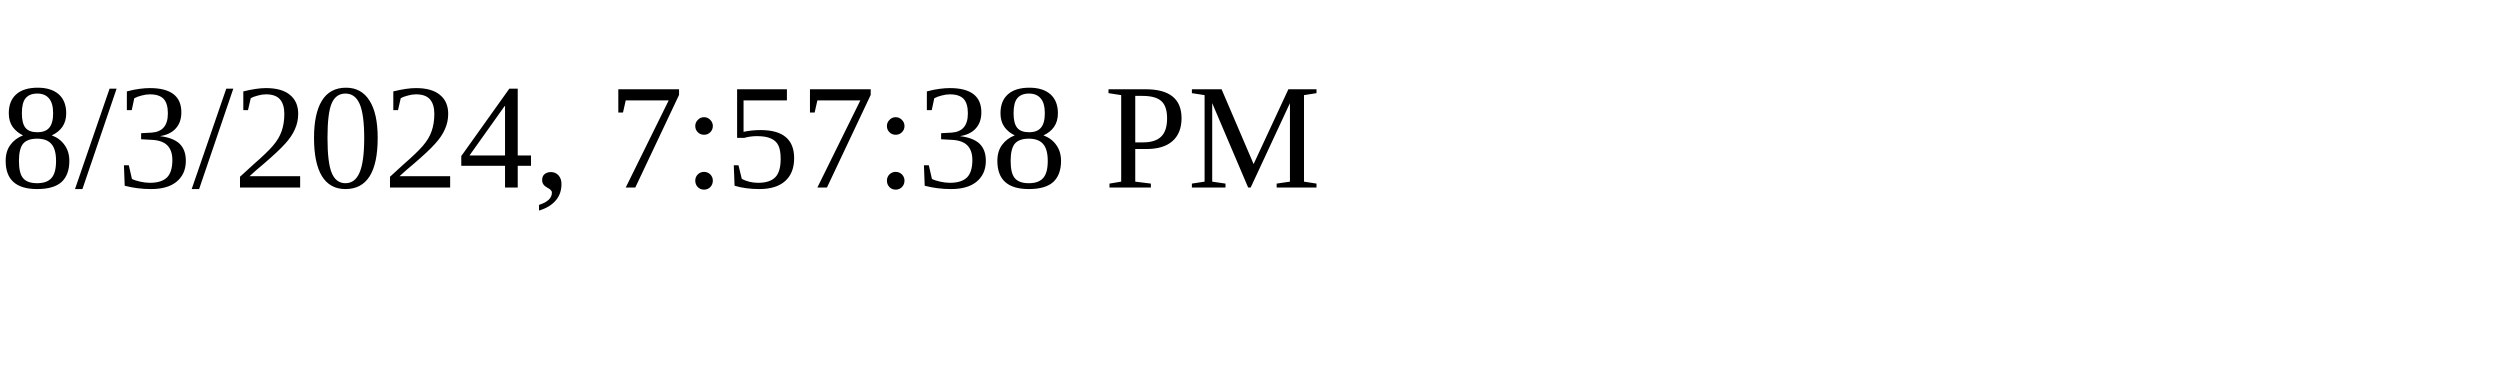
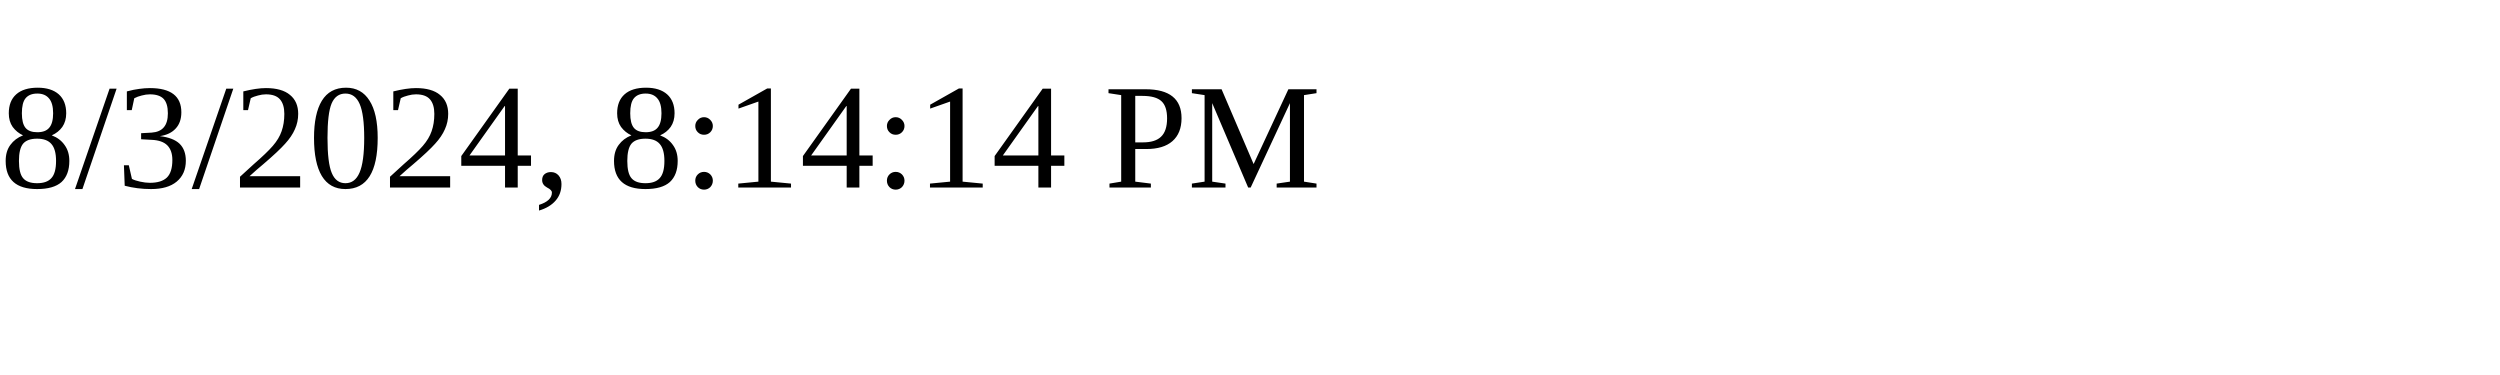
<svg xmlns="http://www.w3.org/2000/svg" height="30" width="200">
-   <text x="0" y="15">8/3/2024, 7:57:38 PM</text>
+   <text x="0" y="15">8/3/2024, 8:14:14 PM</text>
</svg>
